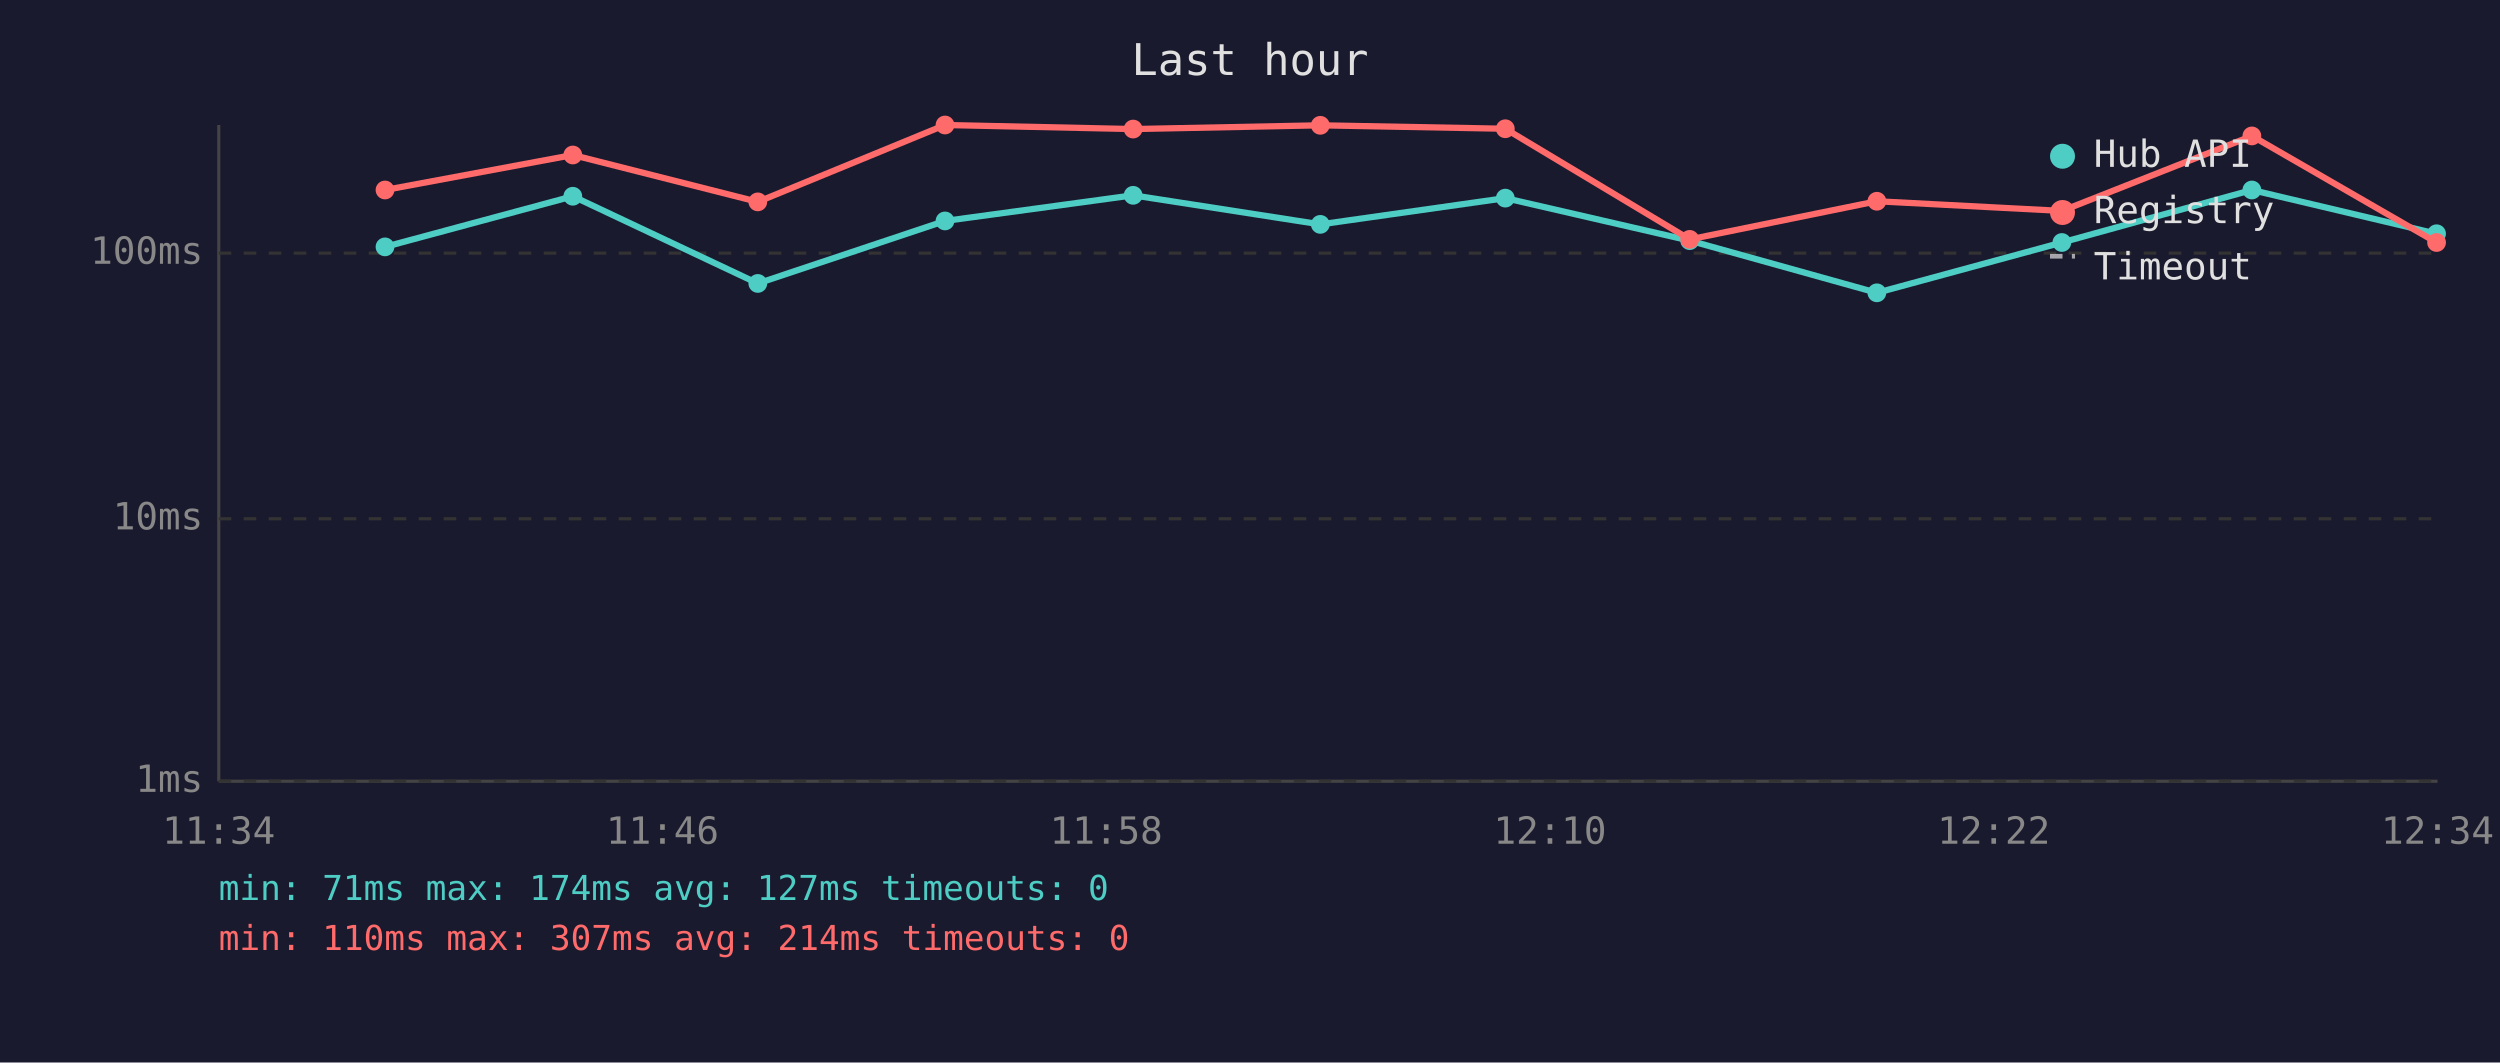
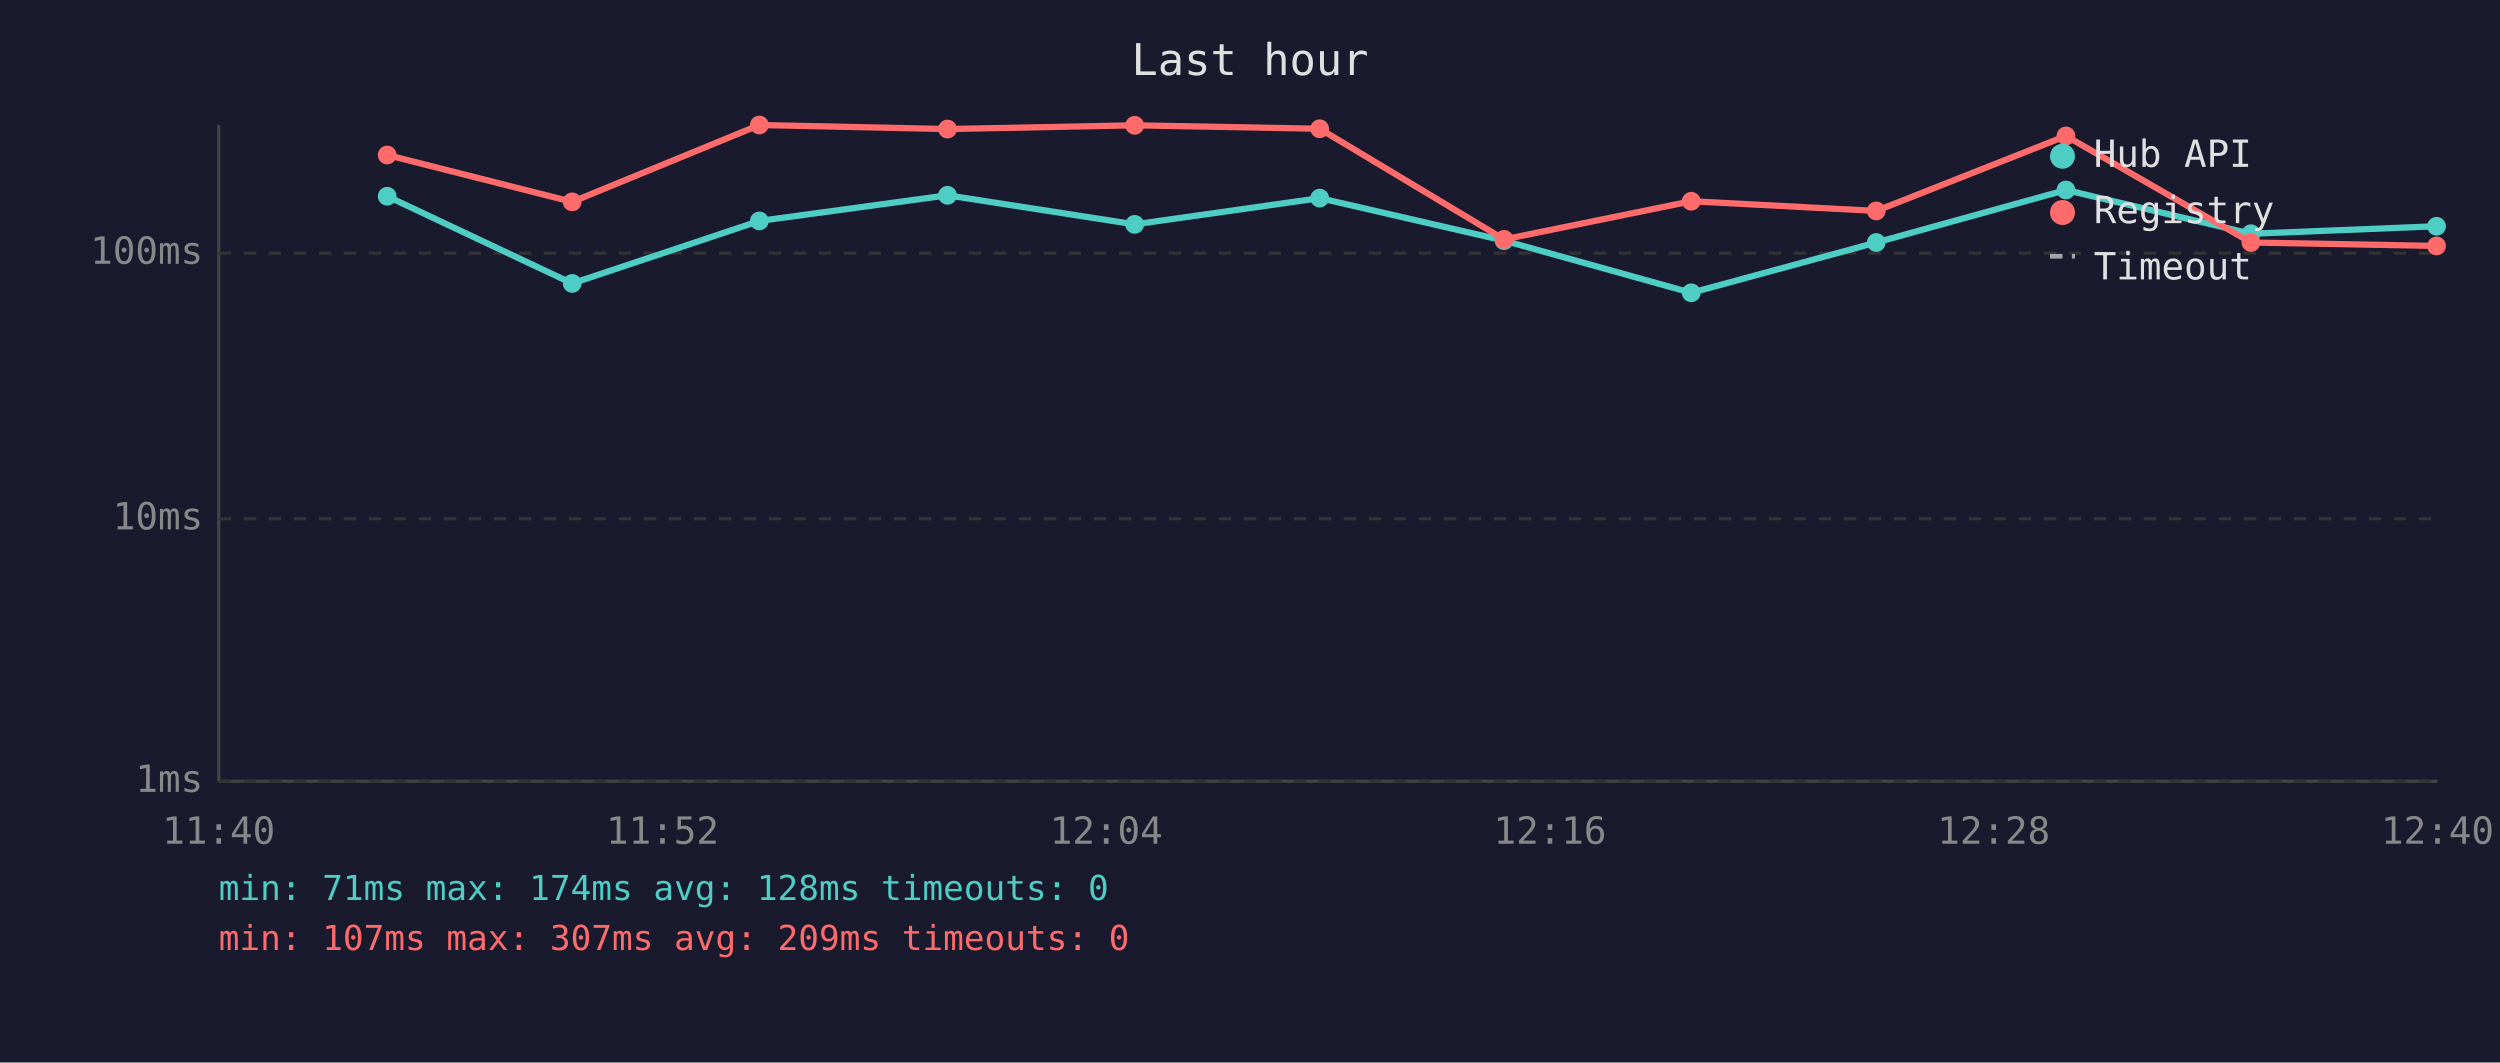
<svg xmlns="http://www.w3.org/2000/svg" viewBox="0 0 800 340" font-family="monospace" font-size="12">
  <rect width="800" height="340" fill="#1a1a2e" />
  <text x="400" y="24" fill="#e0e0e0" font-size="14" text-anchor="middle">Last hour</text>
  <line x1="70" y1="40" x2="70" y2="250" stroke="#444" stroke-width="1" />
  <line x1="70" y1="250" x2="780" y2="250" stroke="#444" stroke-width="1" />
  <line x1="70" y1="250" x2="780" y2="250" stroke="#333" stroke-width="1" stroke-dasharray="4" />
  <text x="65" y="250" fill="#888" text-anchor="end" dominant-baseline="middle">1ms</text>
  <line x1="70" y1="166" x2="780" y2="166" stroke="#333" stroke-width="1" stroke-dasharray="4" />
  <text x="65" y="166" fill="#888" text-anchor="end" dominant-baseline="middle">10ms</text>
  <line x1="70" y1="81" x2="780" y2="81" stroke="#333" stroke-width="1" stroke-dasharray="4" />
  <text x="65" y="81" fill="#888" text-anchor="end" dominant-baseline="middle">100ms</text>
-   <text x="70" y="270" fill="#888" text-anchor="middle">11:34</text>
-   <text x="212" y="270" fill="#888" text-anchor="middle">11:46</text>
-   <text x="354" y="270" fill="#888" text-anchor="middle">11:58</text>
-   <text x="496" y="270" fill="#888" text-anchor="middle">12:10</text>
-   <text x="638" y="270" fill="#888" text-anchor="middle">12:22</text>
-   <text x="780" y="270" fill="#888" text-anchor="middle">12:34</text>
-   <polyline points="123.2,79.0 183.3,62.8 242.5,90.7 302.4,70.7 362.6,62.5 422.5,71.8 481.7,63.4 540.7,77.0 600.6,93.7 659.8,77.6 720.6,60.8 779.7,74.8" fill="none" stroke="#4ecdc4" stroke-width="2" opacity="1" />
-   <circle cx="123.2" cy="79.0" r="3" fill="#4ecdc4" />
-   <circle cx="183.3" cy="62.8" r="3" fill="#4ecdc4" />
-   <circle cx="242.5" cy="90.7" r="3" fill="#4ecdc4" />
-   <circle cx="302.4" cy="70.7" r="3" fill="#4ecdc4" />
-   <circle cx="362.6" cy="62.5" r="3" fill="#4ecdc4" />
-   <circle cx="422.5" cy="71.8" r="3" fill="#4ecdc4" />
-   <circle cx="481.7" cy="63.4" r="3" fill="#4ecdc4" />
-   <circle cx="540.7" cy="77.0" r="3" fill="#4ecdc4" />
-   <circle cx="600.6" cy="93.7" r="3" fill="#4ecdc4" />
-   <circle cx="659.8" cy="77.6" r="3" fill="#4ecdc4" />
-   <circle cx="720.6" cy="60.8" r="3" fill="#4ecdc4" />
-   <circle cx="779.7" cy="74.8" r="3" fill="#4ecdc4" />
-   <polyline points="123.2,60.8 183.3,49.6 242.5,64.6 302.4,40.0 362.6,41.3 422.5,40.1 481.7,41.2 540.7,76.6 600.6,64.4 659.8,67.5 720.6,43.5 779.7,77.6" fill="none" stroke="#ff6b6b" stroke-width="2" opacity="1" />
-   <circle cx="123.2" cy="60.8" r="3" fill="#ff6b6b" />
-   <circle cx="183.3" cy="49.6" r="3" fill="#ff6b6b" />
-   <circle cx="242.5" cy="64.6" r="3" fill="#ff6b6b" />
-   <circle cx="302.4" cy="40.0" r="3" fill="#ff6b6b" />
-   <circle cx="362.6" cy="41.3" r="3" fill="#ff6b6b" />
-   <circle cx="422.5" cy="40.1" r="3" fill="#ff6b6b" />
-   <circle cx="481.7" cy="41.2" r="3" fill="#ff6b6b" />
-   <circle cx="540.7" cy="76.6" r="3" fill="#ff6b6b" />
-   <circle cx="600.6" cy="64.4" r="3" fill="#ff6b6b" />
-   <circle cx="659.8" cy="67.5" r="3" fill="#ff6b6b" />
-   <circle cx="720.6" cy="43.5" r="3" fill="#ff6b6b" />
-   <circle cx="779.7" cy="77.6" r="3" fill="#ff6b6b" />
+   <text x="70" y="270" fill="#888" text-anchor="middle">11:40</text>
+   <text x="212" y="270" fill="#888" text-anchor="middle">11:52</text>
+   <text x="354" y="270" fill="#888" text-anchor="middle">12:04</text>
+   <text x="496" y="270" fill="#888" text-anchor="middle">12:16</text>
+   <text x="638" y="270" fill="#888" text-anchor="middle">12:28</text>
+   <text x="780" y="270" fill="#888" text-anchor="middle">12:40</text>
+   <polyline points="123.9,62.8 183.1,90.7 243.0,70.7 303.2,62.5 363.1,71.8 422.3,63.4 481.3,77.0 541.2,93.7 600.4,77.6 661.1,60.8 720.3,74.8 779.7,72.4" fill="none" stroke="#4ecdc4" stroke-width="2" opacity="1" />
+   <circle cx="123.9" cy="62.8" r="3" fill="#4ecdc4" />
+   <circle cx="183.1" cy="90.7" r="3" fill="#4ecdc4" />
+   <circle cx="243.0" cy="70.7" r="3" fill="#4ecdc4" />
+   <circle cx="303.2" cy="62.5" r="3" fill="#4ecdc4" />
+   <circle cx="363.1" cy="71.8" r="3" fill="#4ecdc4" />
+   <circle cx="422.3" cy="63.4" r="3" fill="#4ecdc4" />
+   <circle cx="481.3" cy="77.0" r="3" fill="#4ecdc4" />
+   <circle cx="541.2" cy="93.7" r="3" fill="#4ecdc4" />
+   <circle cx="600.4" cy="77.6" r="3" fill="#4ecdc4" />
+   <circle cx="661.1" cy="60.8" r="3" fill="#4ecdc4" />
+   <circle cx="720.3" cy="74.8" r="3" fill="#4ecdc4" />
+   <circle cx="779.7" cy="72.4" r="3" fill="#4ecdc4" />
+   <polyline points="123.9,49.6 183.1,64.6 243.0,40.0 303.2,41.3 363.1,40.1 422.3,41.2 481.3,76.6 541.2,64.4 600.4,67.5 661.1,43.5 720.3,77.6 779.7,78.7" fill="none" stroke="#ff6b6b" stroke-width="2" opacity="1" />
+   <circle cx="123.9" cy="49.6" r="3" fill="#ff6b6b" />
+   <circle cx="183.1" cy="64.6" r="3" fill="#ff6b6b" />
+   <circle cx="243.0" cy="40.0" r="3" fill="#ff6b6b" />
+   <circle cx="303.2" cy="41.3" r="3" fill="#ff6b6b" />
+   <circle cx="363.1" cy="40.1" r="3" fill="#ff6b6b" />
+   <circle cx="422.3" cy="41.2" r="3" fill="#ff6b6b" />
+   <circle cx="481.3" cy="76.6" r="3" fill="#ff6b6b" />
+   <circle cx="541.2" cy="64.4" r="3" fill="#ff6b6b" />
+   <circle cx="600.4" cy="67.5" r="3" fill="#ff6b6b" />
+   <circle cx="661.1" cy="43.5" r="3" fill="#ff6b6b" />
+   <circle cx="720.3" cy="77.6" r="3" fill="#ff6b6b" />
+   <circle cx="779.7" cy="78.7" r="3" fill="#ff6b6b" />
  <circle cx="660" cy="50" r="4" fill="#4ecdc4" />
  <text x="670" y="50" fill="#e0e0e0" dominant-baseline="middle">Hub API</text>
  <circle cx="660" cy="68" r="4" fill="#ff6b6b" />
  <text x="670" y="68" fill="#e0e0e0" dominant-baseline="middle">Registry</text>
  <line x1="656" y1="82" x2="664" y2="82" stroke="#e0e0e0" stroke-width="1.5" stroke-dasharray="4,3" opacity="0.7" />
  <text x="670" y="86" fill="#e0e0e0" dominant-baseline="middle">Timeout</text>
-   <text x="70" y="288" fill="#4ecdc4" font-size="11">min: 71ms  max: 174ms  avg: 127ms  timeouts: 0</text>
-   <text x="70" y="304" fill="#ff6b6b" font-size="11">min: 110ms  max: 307ms  avg: 214ms  timeouts: 0</text>
+   <text x="70" y="288" fill="#4ecdc4" font-size="11">min: 71ms  max: 174ms  avg: 128ms  timeouts: 0</text>
+   <text x="70" y="304" fill="#ff6b6b" font-size="11">min: 107ms  max: 307ms  avg: 209ms  timeouts: 0</text>
</svg>
